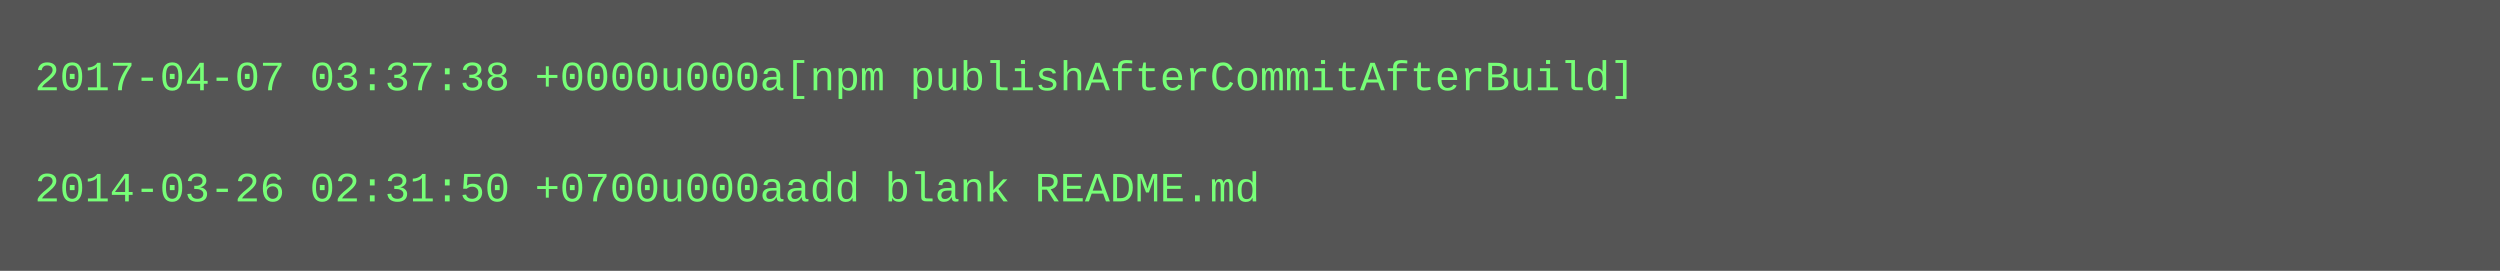
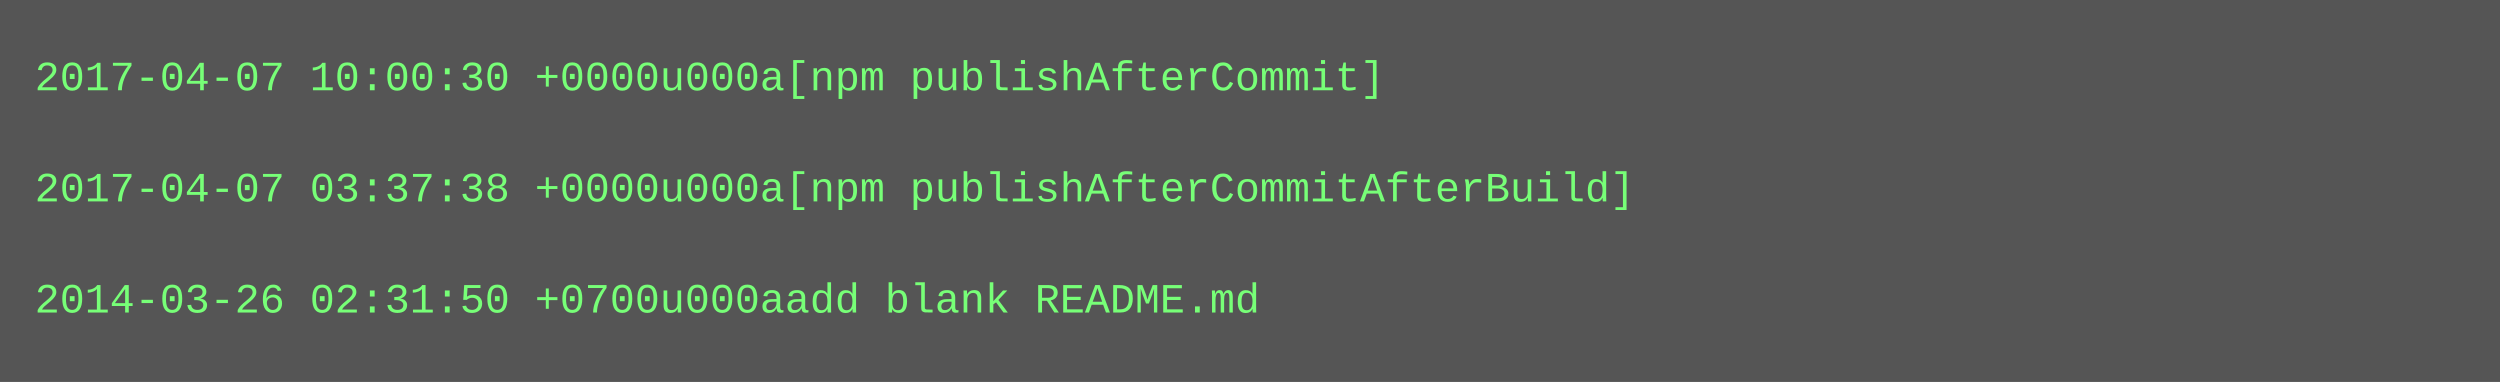
- <svg xmlns="http://www.w3.org/2000/svg" height="78" width="720">
-   <rect height="78" fill="#555" width="720" />
+ <svg xmlns="http://www.w3.org/2000/svg" height="110" width="720">
+   <rect height="110" fill="#555" width="720" />
  <text fill="#7f7" font-family="Courier New" font-size="12" xml:space="preserve">
-     <tspan x="10" y="26">2017-04-07 03:37:38 +0000u000a[npm publishAfterCommitAfterBuild]</tspan>
+     <tspan x="10" y="26">2017-04-07 10:00:30 +0000u000a[npm publishAfterCommit]</tspan>
    <tspan x="10" y="42" />
-     <tspan x="10" y="58">2014-03-26 02:31:50 +0700u000aadd blank README.md</tspan>
+     <tspan x="10" y="58">2017-04-07 03:37:38 +0000u000a[npm publishAfterCommitAfterBuild]</tspan>
+     <tspan x="10" y="74" />
+     <tspan x="10" y="90">2014-03-26 02:31:50 +0700u000aadd blank README.md</tspan>
  </text>
</svg>
